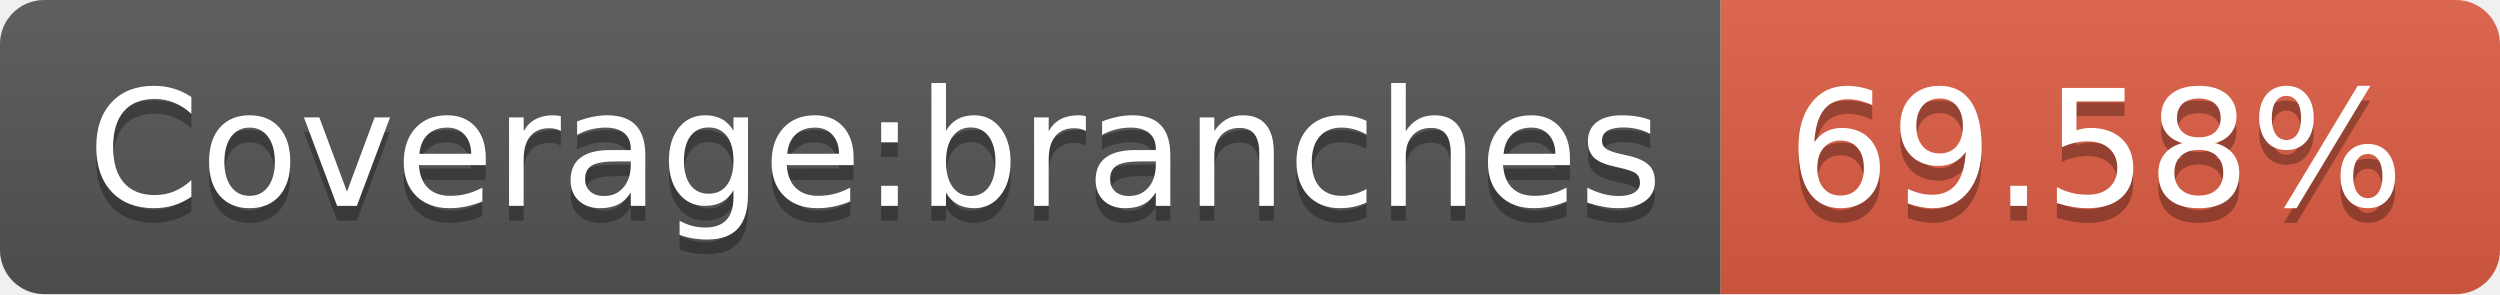
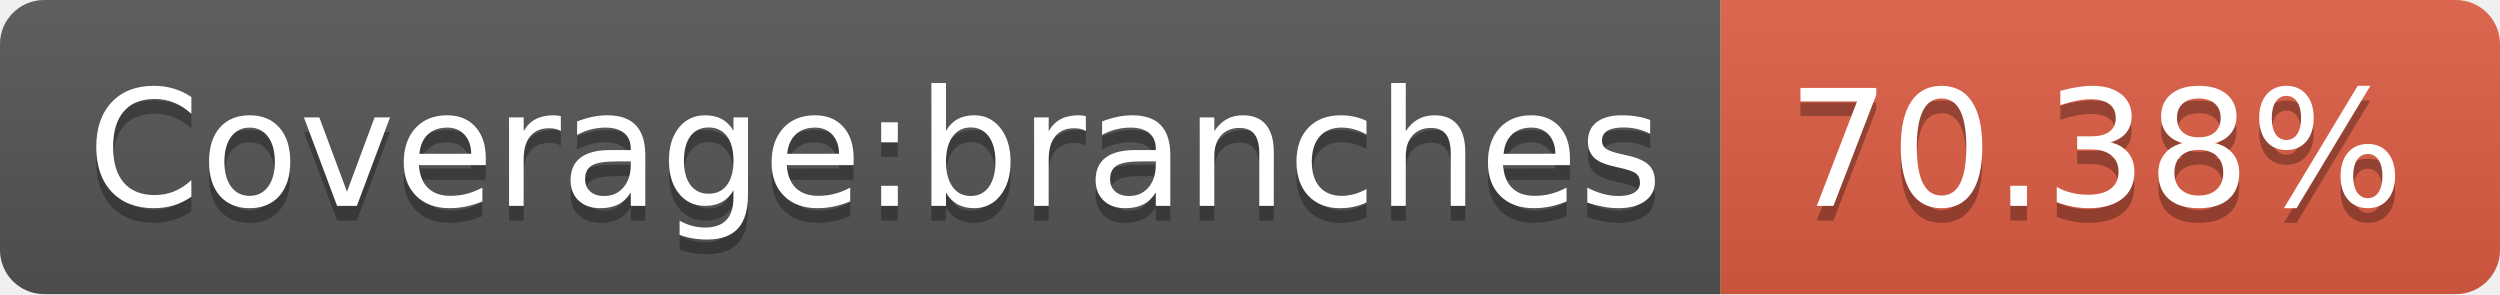
- <svg xmlns="http://www.w3.org/2000/svg" width="170" height="20" role="img" aria-label="Coverage:branches: 69.58%">
+ <svg xmlns="http://www.w3.org/2000/svg" width="170" height="20" role="img" aria-label="Coverage:branches: 70.38%">
  <linearGradient id="s" x2="0" y2="100%">
    <stop offset="0" stop-color="#bbb" stop-opacity=".1" />
    <stop offset="1" stop-opacity=".1" />
  </linearGradient>
  <clipPath id="r">
    <rect width="170" height="20" rx="3" fill="#fff" />
  </clipPath>
  <g clip-path="url(#r)">
    <rect width="117" height="20" fill="#555" />
    <rect x="117" width="53" height="20" fill="#e05d44" />
    <rect width="170" height="20" fill="url(#s)" />
  </g>
  <g fill="#fff" text-anchor="middle" font-family="Verdana,Geneva,DejaVu Sans,sans-serif" text-rendering="geometricPrecision" font-size="110">
    <text aria-hidden="true" x="595" y="150" fill="#010101" fill-opacity=".3" transform="scale(.1)" textLength="1070">Coverage:branches</text>
    <text x="595" y="140" transform="scale(.1)" fill="#fff" textLength="1070">Coverage:branches</text>
-     <text aria-hidden="true" x="1425" y="150" fill="#010101" fill-opacity=".3" transform="scale(.1)" textLength="430">69.58%</text>
-     <text x="1425" y="140" transform="scale(.1)" fill="#fff" textLength="430">69.58%</text>
+     <text aria-hidden="true" x="1425" y="150" fill="#010101" fill-opacity=".3" transform="scale(.1)" textLength="430">70.38%</text>
+     <text x="1425" y="140" transform="scale(.1)" fill="#fff" textLength="430">70.38%</text>
  </g>
</svg>
